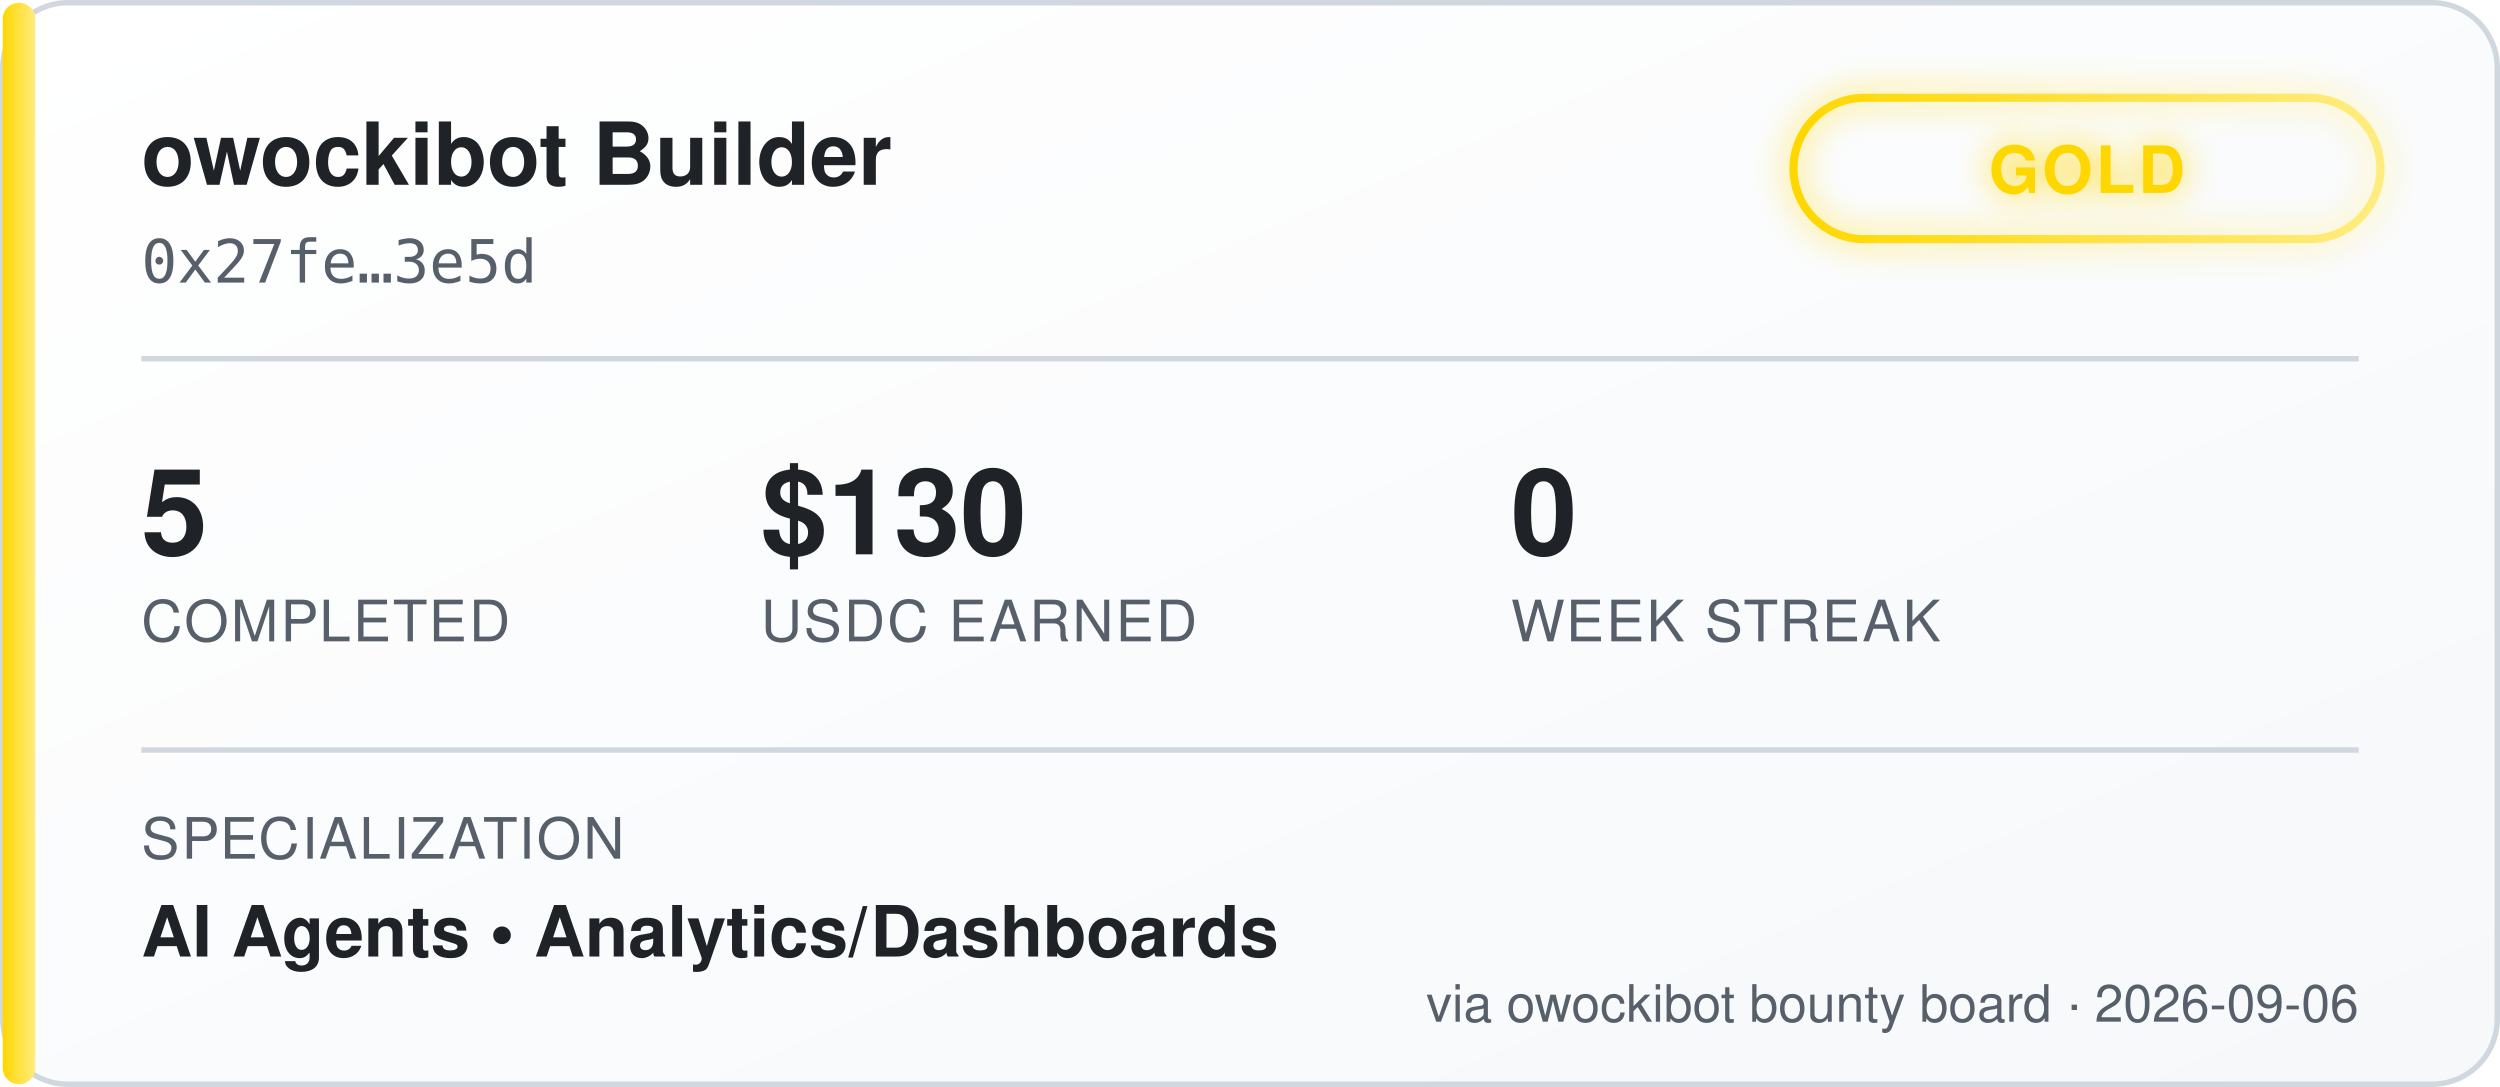
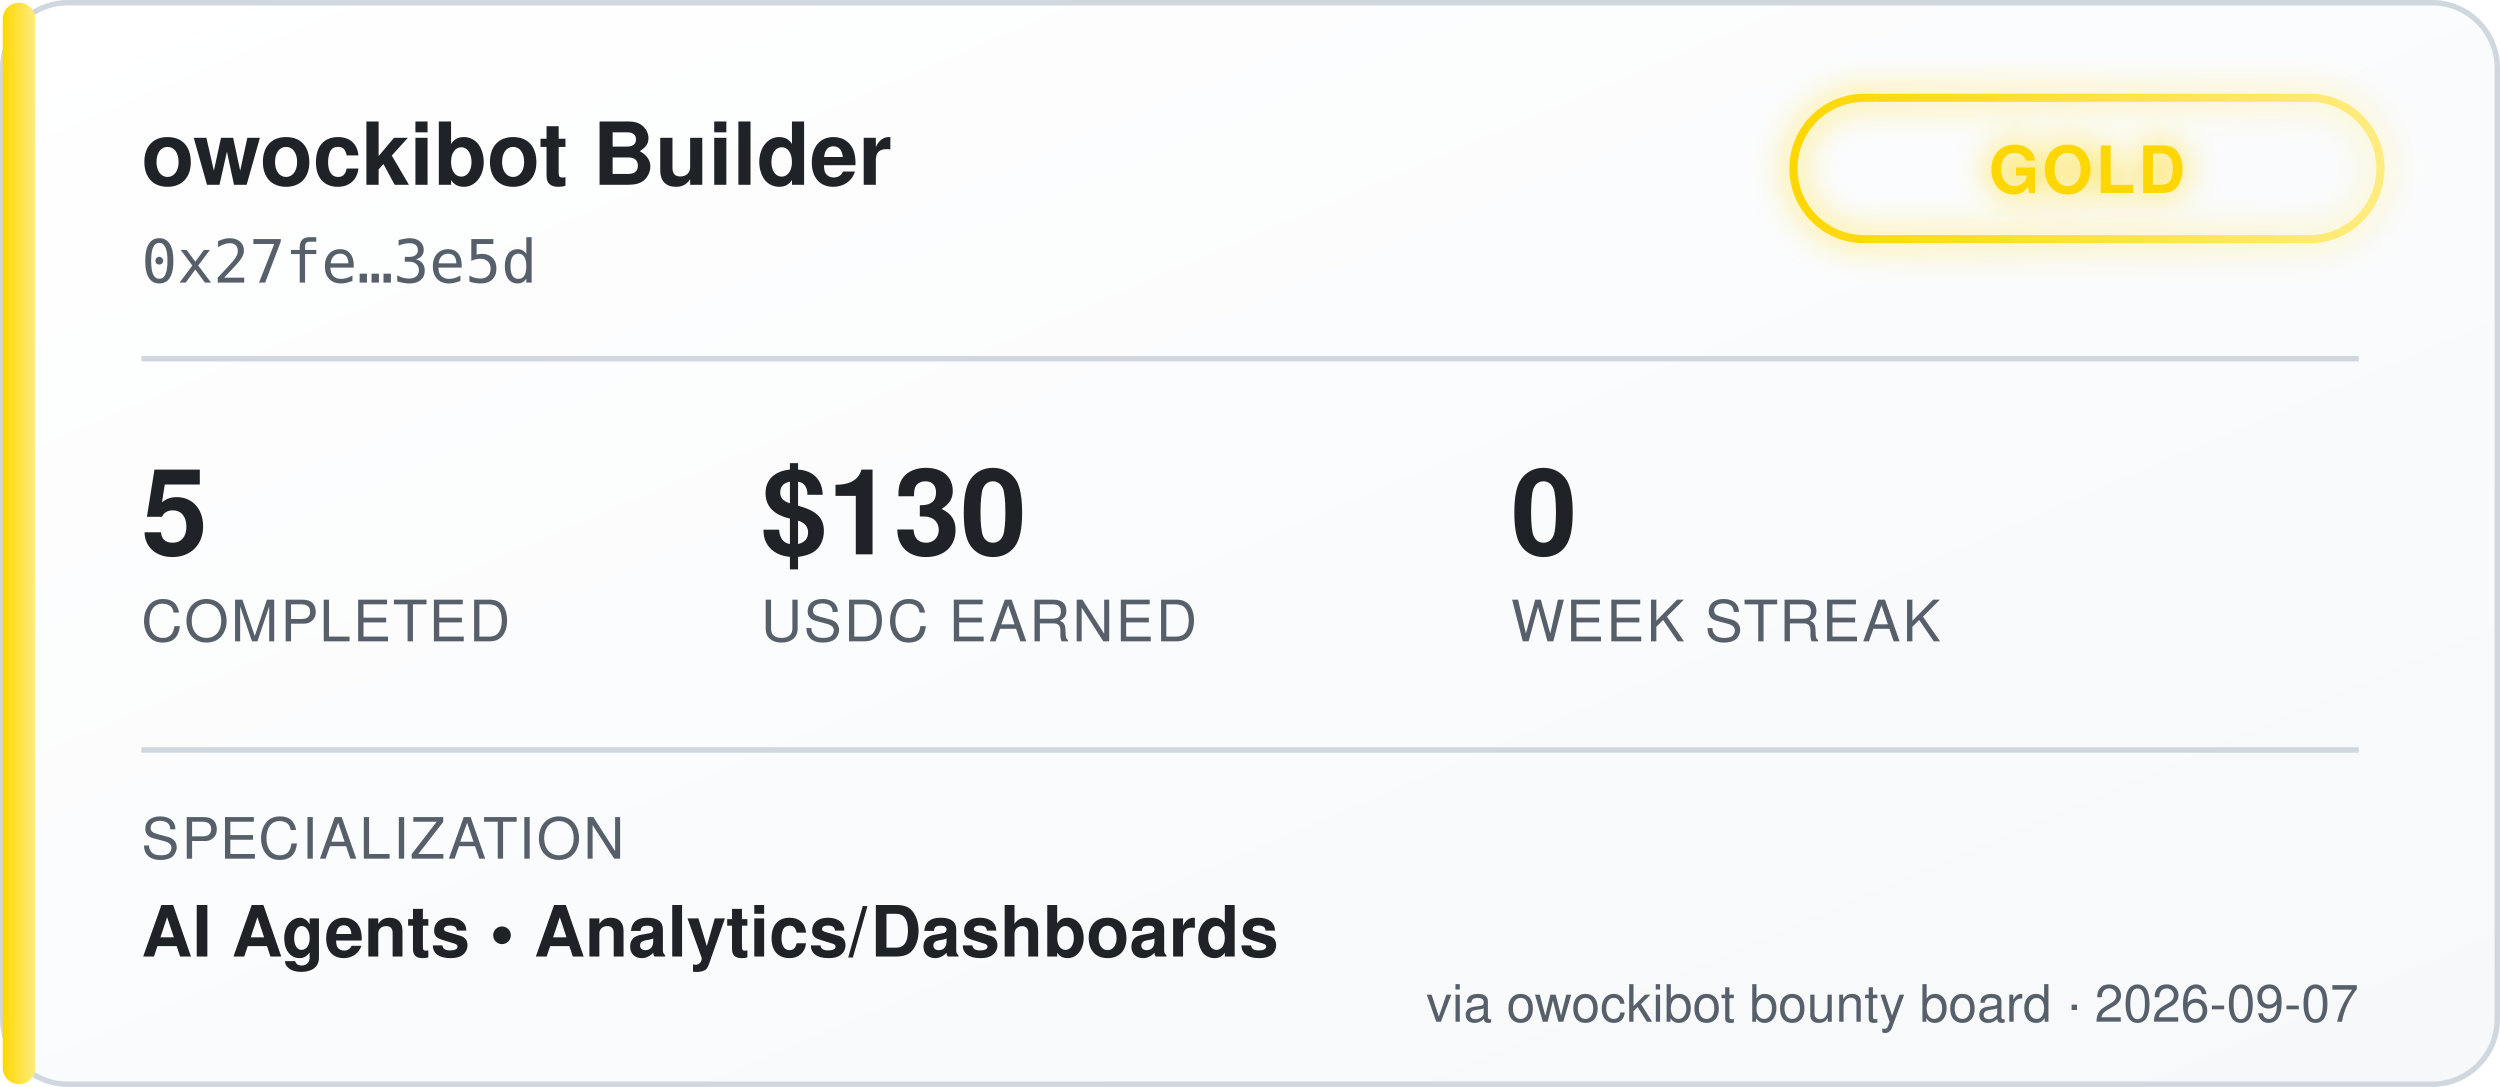
<svg xmlns="http://www.w3.org/2000/svg" width="460" height="200" viewBox="0 0 460 200" font-family="'Segoe UI', Helvetica, Arial, sans-serif">
  <defs>
    <linearGradient id="bgGrad" x1="0" y1="0" x2="1" y2="1">
      <stop offset="0%" stop-color="#ffffff" />
      <stop offset="100%" stop-color="#f6f8fa" />
    </linearGradient>
    <linearGradient id="tierGrad" x1="0" y1="0" x2="1" y2="0">
      <stop offset="0%" stop-color="#ffd700" />
      <stop offset="100%" stop-color="#ffec80" />
    </linearGradient>
    <filter id="glow" x="-50%" y="-50%" width="200%" height="200%">
      <feGaussianBlur stdDeviation="3" result="blur" />
      <feMerge>
        <feMergeNode in="blur" />
        <feMergeNode in="SourceGraphic" />
      </feMerge>
    </filter>
  </defs>
  <rect x="0.5" y="0.5" width="459" height="199" rx="12" fill="url(#bgGrad)" stroke="#d0d7de" />
  <rect x="0.5" y="0.5" width="6" height="199" rx="3" fill="url(#tierGrad)" />
  <text x="26" y="34" fill="#1f2328" font-size="16" font-weight="700">owockibot Builder</text>
  <text x="26" y="52" fill="#57606a" font-size="11" font-family="monospace">0x27fe…3e5d</text>
  <g transform="translate(330, 18)" filter="url(#glow)">
    <rect x="0" y="0" width="108" height="26" rx="13" fill="none" stroke="url(#tierGrad)" stroke-width="1.5" />
    <text x="54" y="17.5" fill="#ffd700" font-size="12" font-weight="700" text-anchor="middle" letter-spacing="0.5">GOLD</text>
  </g>
  <line x1="26" y1="66" x2="434" y2="66" stroke="#d0d7de" stroke-width="1" />
  <g font-size="22" font-weight="700" fill="#1f2328">
    <text x="26" y="102">5</text>
    <text x="140" y="102">$130</text>
    <text x="278" y="102">0</text>
  </g>
  <g font-size="10.5" fill="#57606a" letter-spacing="0.4">
    <text x="26" y="118">COMPLETED</text>
    <text x="140" y="118">USDC EARNED</text>
    <text x="278" y="118">WEEK STREAK</text>
  </g>
  <line x1="26" y1="138" x2="434" y2="138" stroke="#d0d7de" stroke-width="1" />
  <text x="26" y="158" fill="#57606a" font-size="10.5" letter-spacing="0.4">SPECIALIZATION</text>
  <text x="26" y="176" fill="#1f2328" font-size="13" font-weight="600">AI Agents  •  Analytics/Dashboards</text>
-   <text x="434" y="188" fill="#57606a" font-size="9.5" text-anchor="end">via owockibot bounty board · 2026-09-06</text>
+   <text x="434" y="188" fill="#57606a" font-size="9.5" text-anchor="end">via owockibot bounty board · 2026-09-07</text>
</svg>
